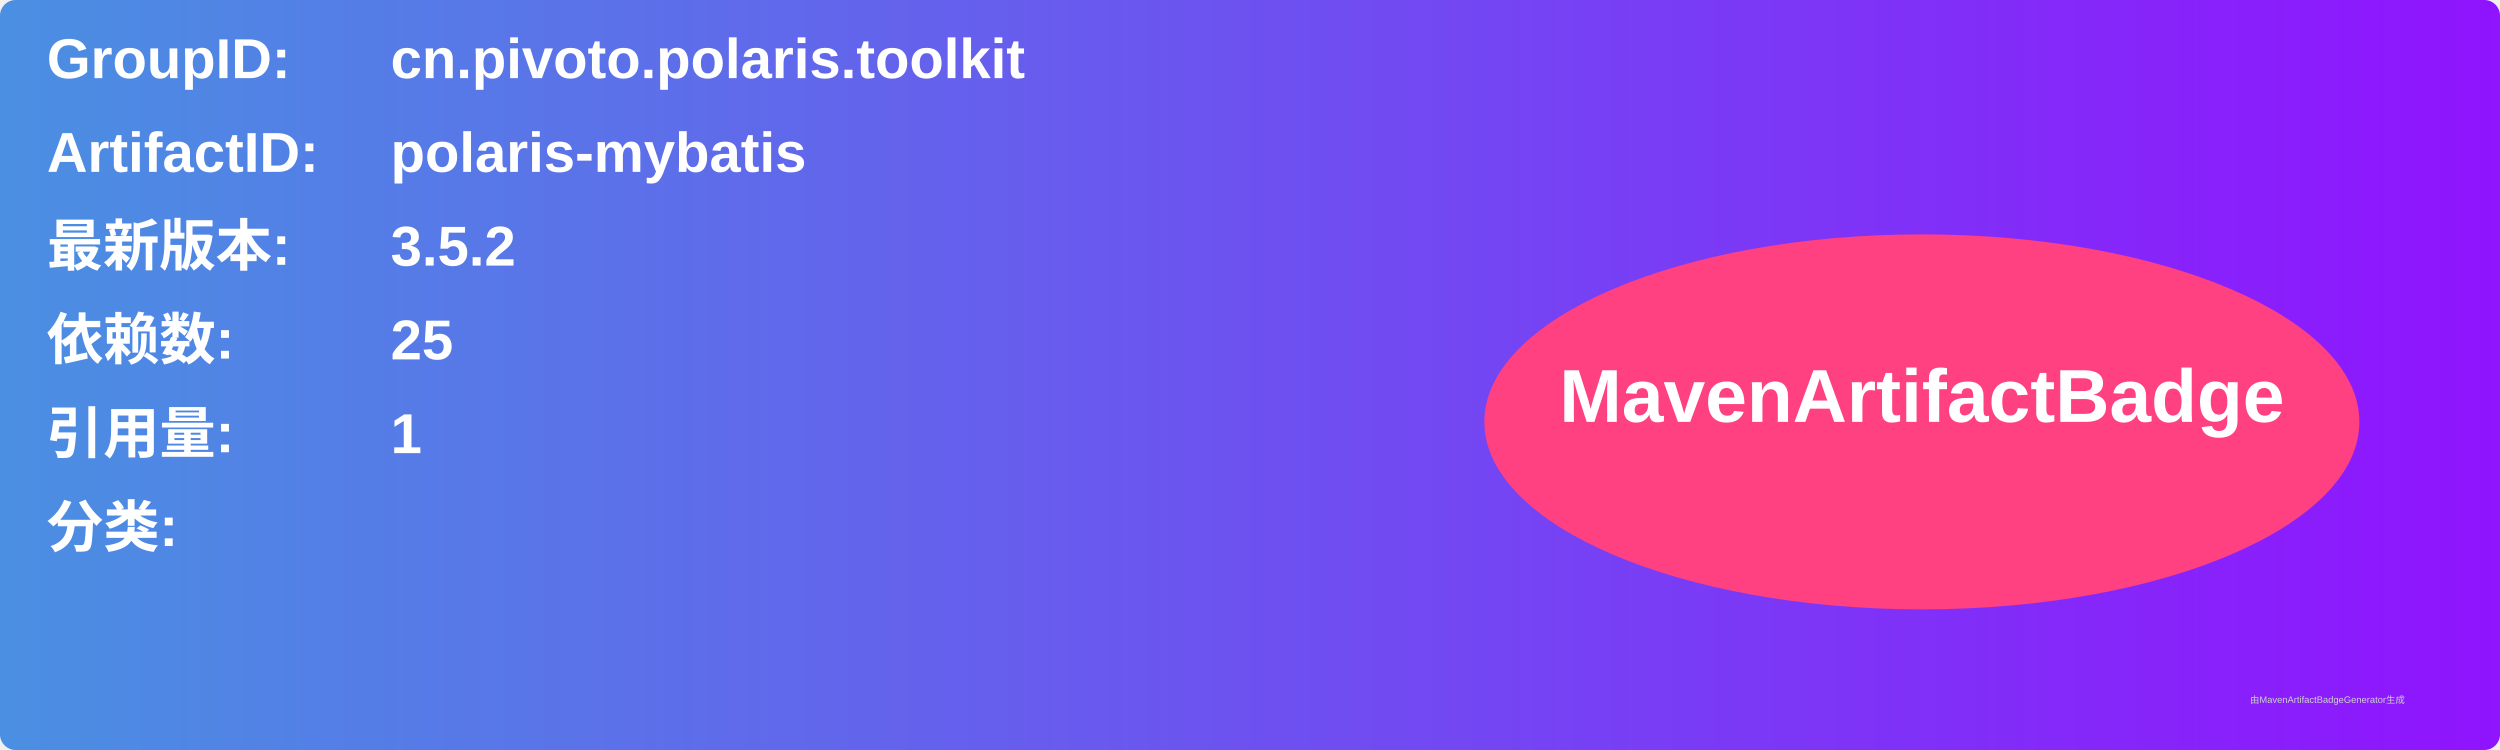
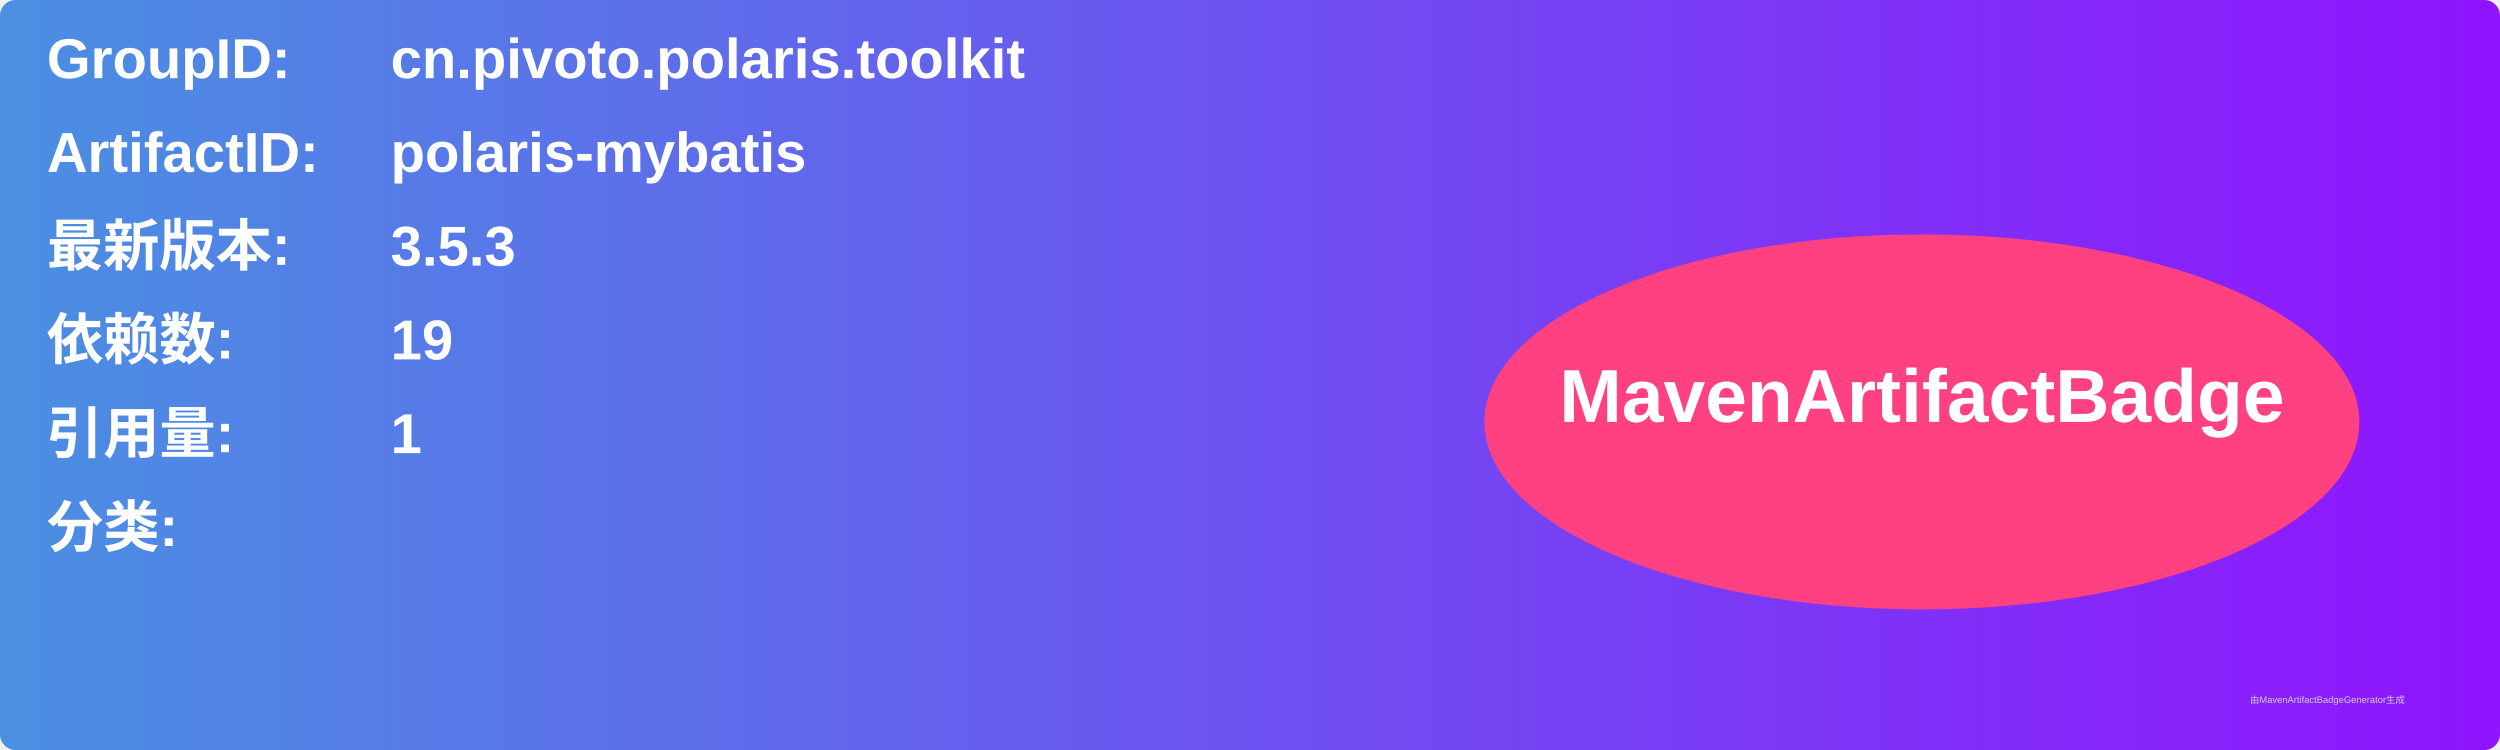
<svg xmlns="http://www.w3.org/2000/svg" width="800" height="240" viewBox="0 0 800 240">
  <linearGradient id="grad" x1="0%" y1="0%" x2="100%" y2="0%">
    <stop offset="0%" stop-color="#4a90e2" />
    <stop offset="100%" stop-color="#9013fe" />
  </linearGradient>
  <rect width="100%" height="100%" rx="5" ry="5" fill="url(#grad)" />
  <g transform="translate(15, 15)">
    <text x="0" y="10" font-family="Arial" font-size="18" fill="white" font-weight="bold" width="260">GroupID:</text>
    <text x="110" y="10" font-family="Arial" font-size="18" fill="white" font-weight="bold" width="460">cn.pivoto.polaris.toolkit</text>
    <text x="0" y="40" font-family="Arial" font-size="18" fill="white" font-weight="bold" width="260">ArtifactID:</text>
    <text x="110" y="40" font-family="Arial" font-size="18" fill="white" font-weight="bold" width="460">polaris-mybatis</text>
    <text x="0" y="70" font-family="Arial" font-size="18" fill="white" font-weight="bold">最新版本:</text>
    <text x="110" y="70" font-family="Arial" font-size="18" fill="white" font-weight="bold">
-       <tspan font-weight="bold">3.5.2</tspan>
+       <tspan font-weight="bold">3.5.3</tspan>
    </text>
    <text x="0" y="100" font-family="Arial" font-size="18" fill="white" font-weight="bold">依赖数: </text>
    <text x="110" y="100" font-family="Arial" font-size="18" fill="white">
-       <tspan font-weight="bold">25</tspan>
+       <tspan font-weight="bold">19</tspan>
    </text>
    <text x="0" y="130" font-family="Arial" font-size="18" fill="white" font-weight="bold">引用量: </text>
    <text x="110" y="130" font-family="Arial" font-size="18" fill="white">
      <tspan font-weight="bold">1</tspan>
    </text>
    <text x="0" y="160" font-family="Arial" font-size="18" fill="white" font-weight="bold">分类:</text>
    <text x="10" y="190" font-family="Arial" font-size="10" fill="white">
      <tspan font-weight="bold" />
    </text>
    <ellipse cx="600" cy="120" rx="140" ry="60" fill="#ff4081" />
    <text x="600" y="120" text-anchor="middle" font-family="Arial" font-size="24" fill="white" font-weight="bold">MavenArtifactBadge</text>
  </g>
  <text x="720" y="225" font-family="Arial" font-size="3" fill="#d0d0d0">由MavenArtifactBadgeGenerator生成</text>
</svg>
